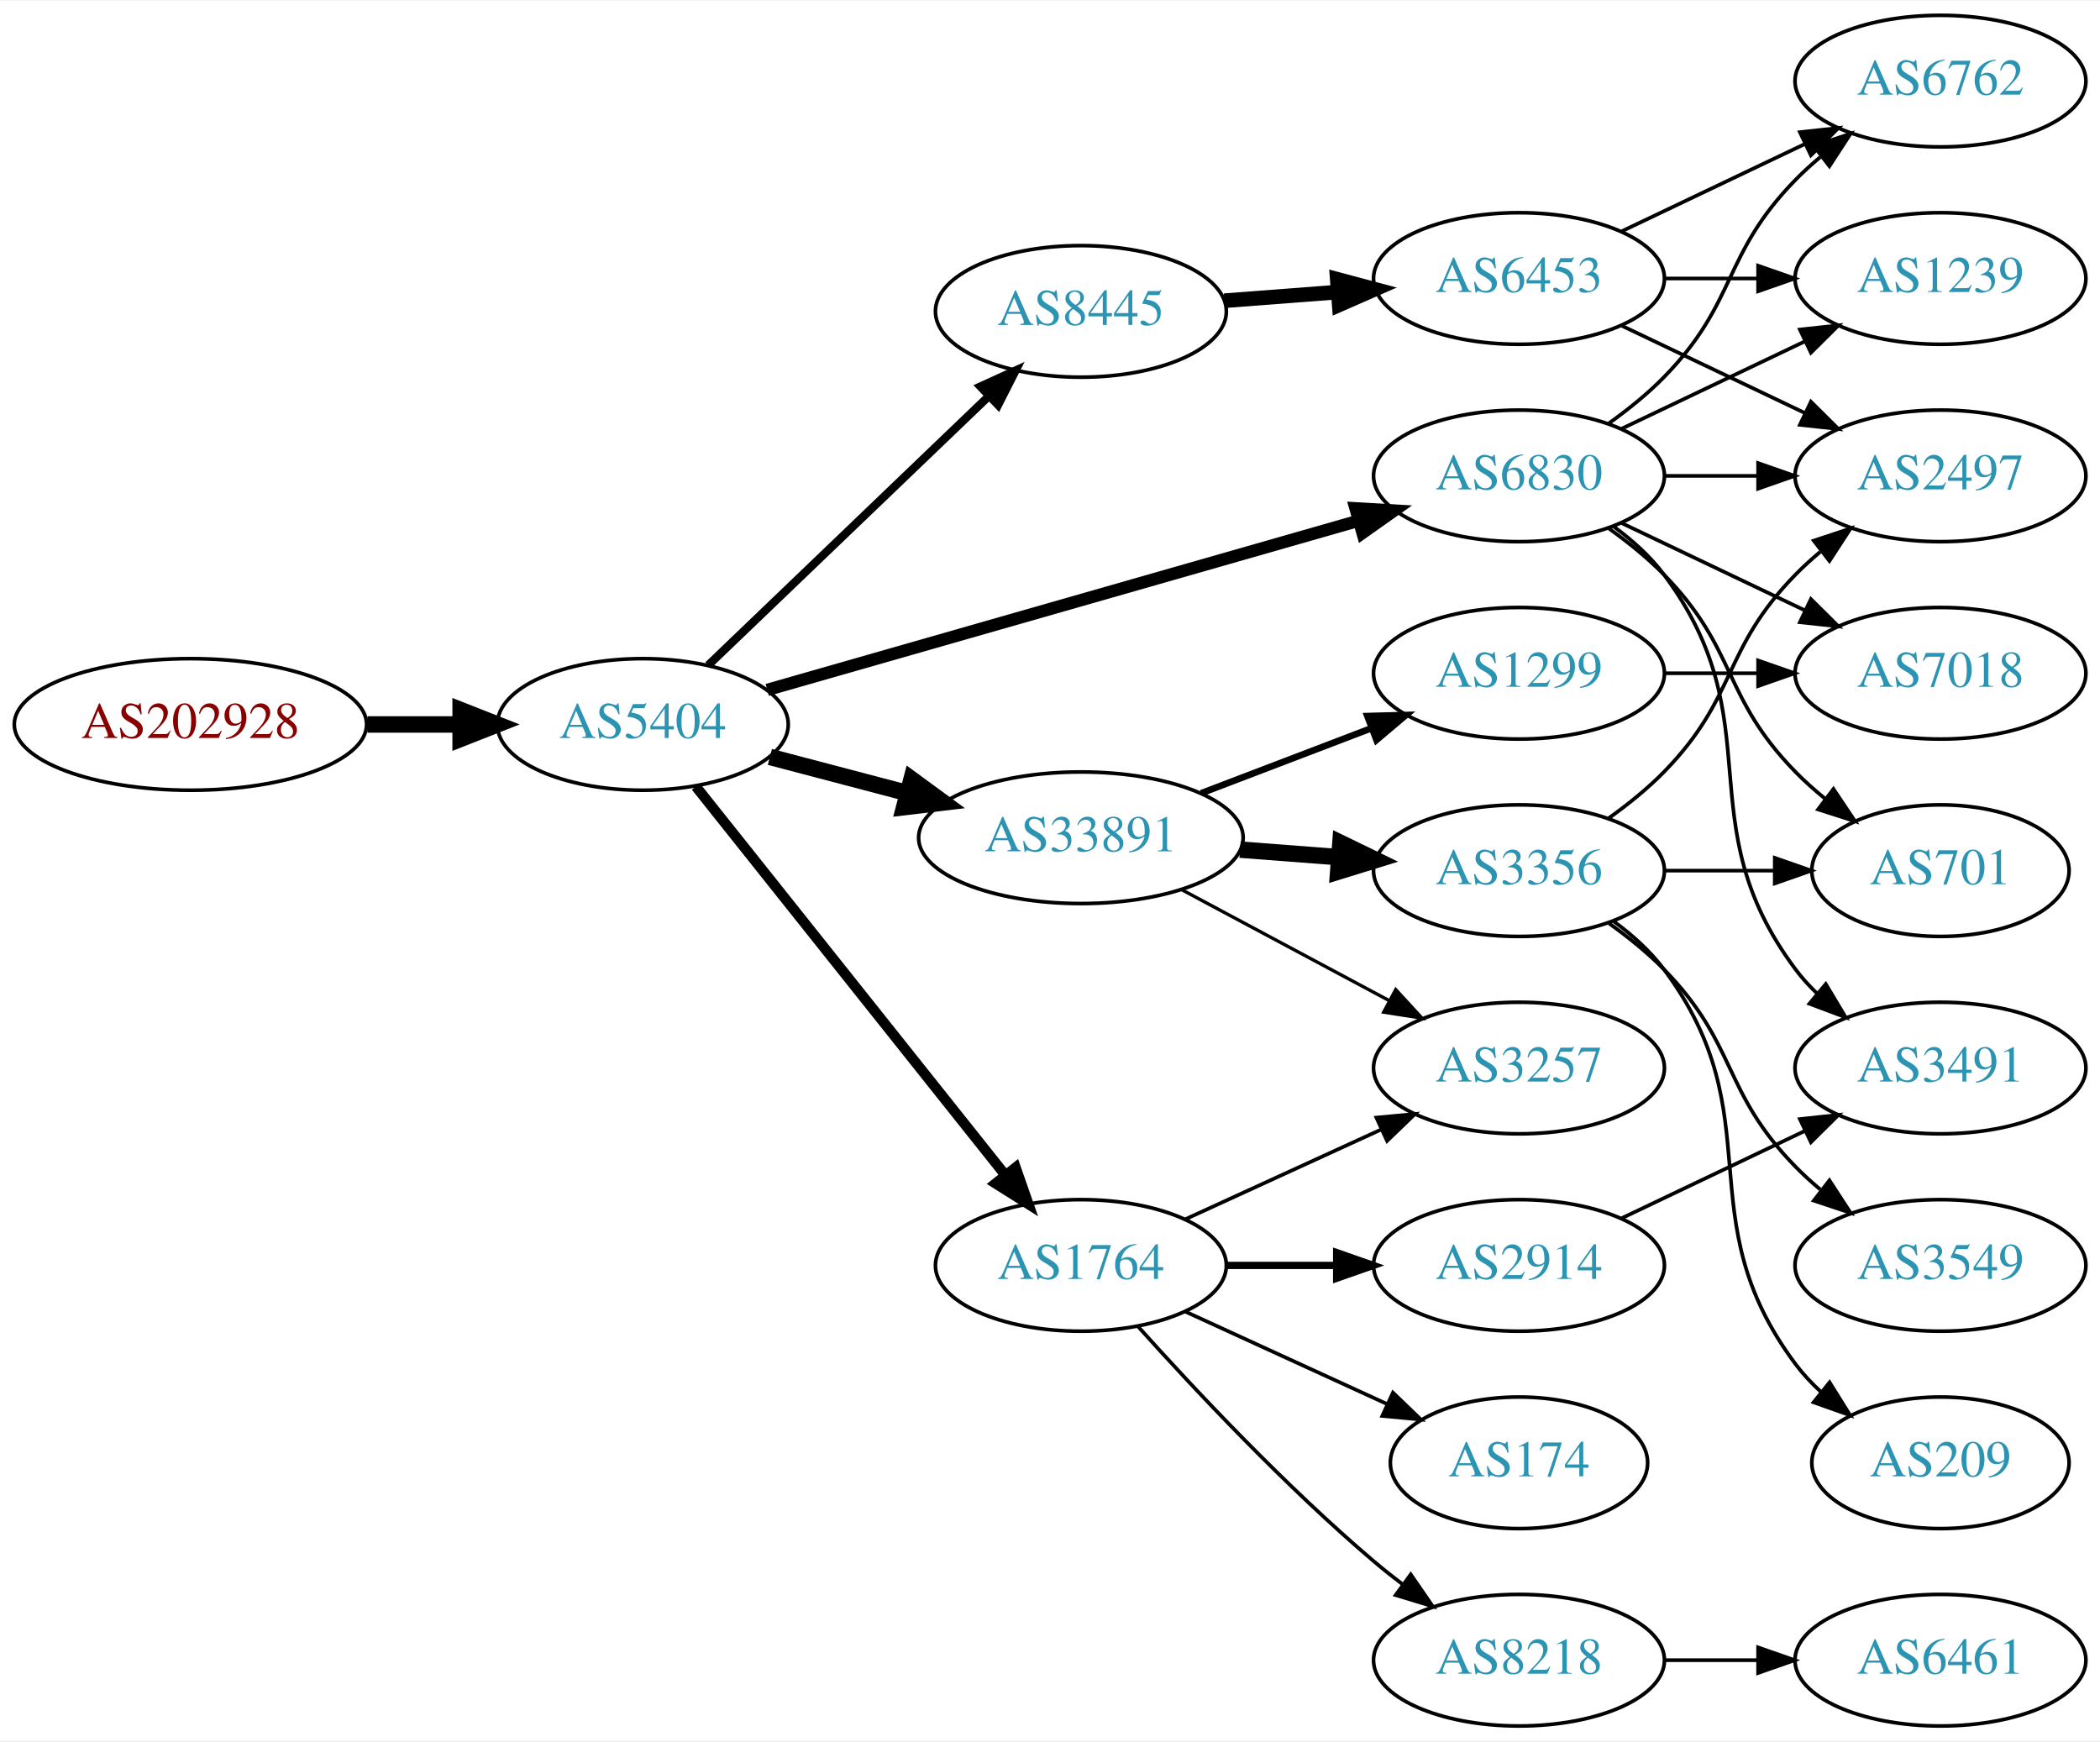
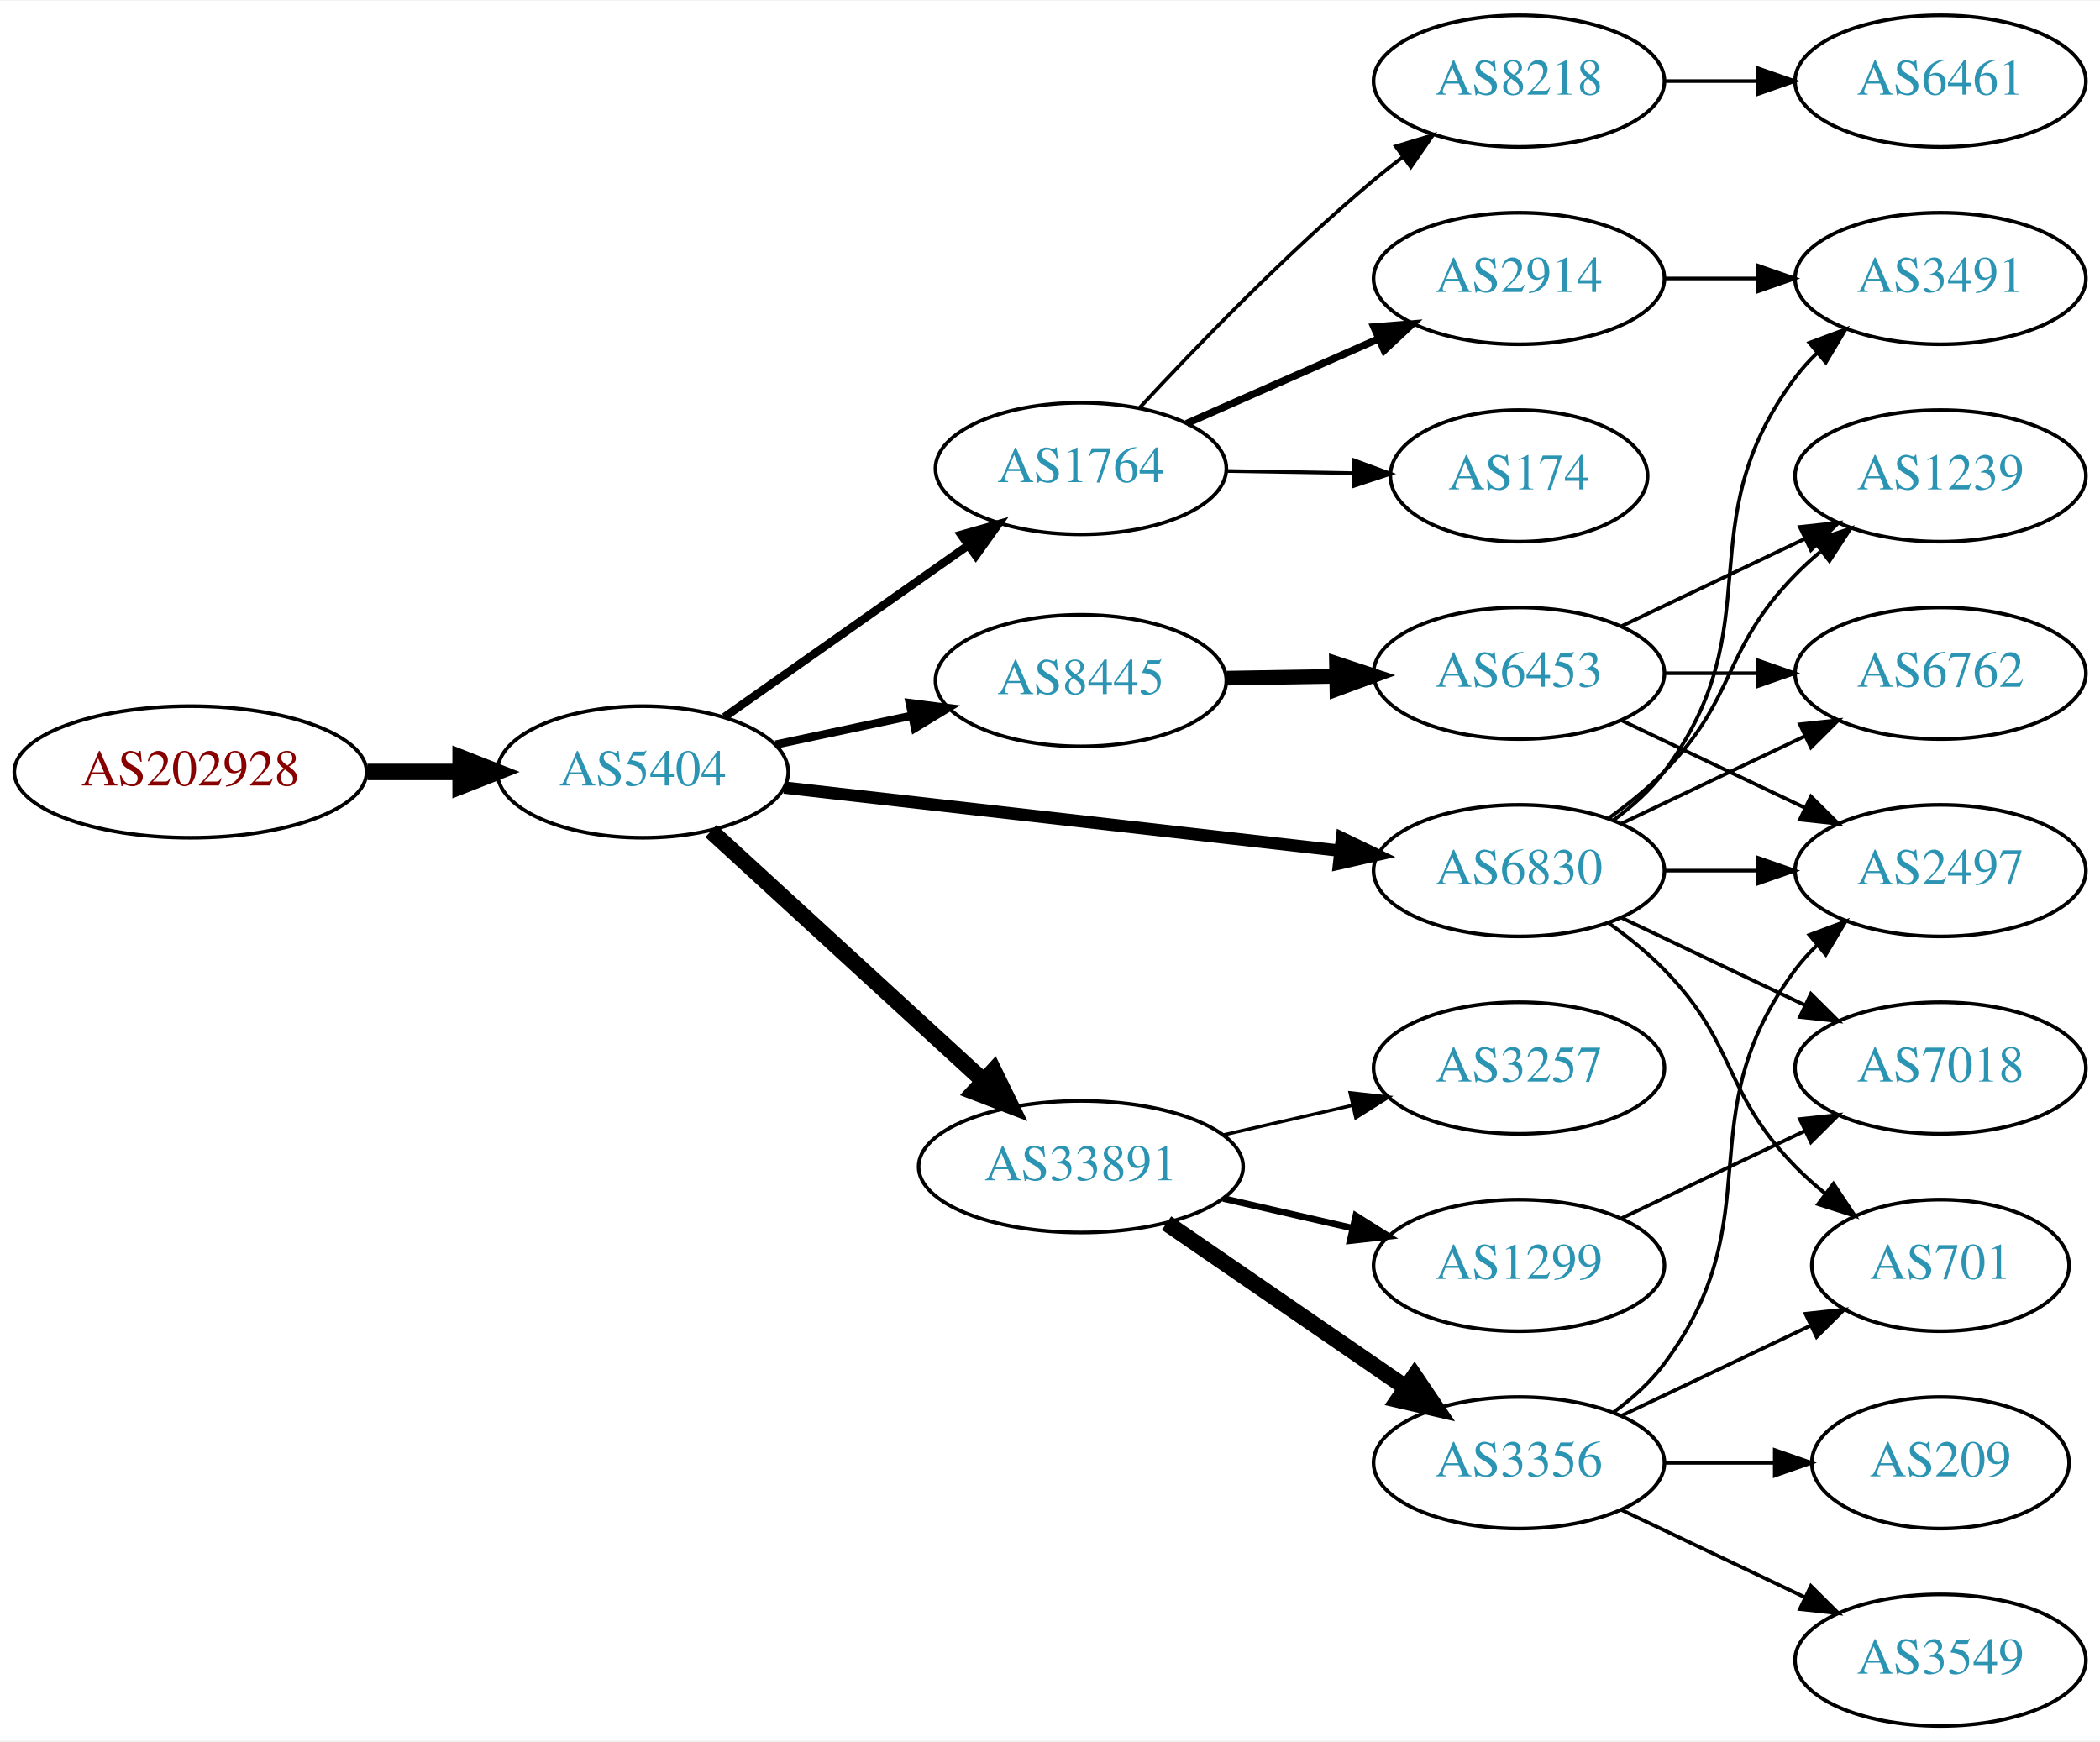
<svg xmlns="http://www.w3.org/2000/svg" xmlns:xlink="http://www.w3.org/1999/xlink" width="574pt" height="476pt" viewBox="0.00 0.00 574.46 476.00">
  <g id="graph0" class="graph" transform="scale(1 1) rotate(0) translate(4 472)">
    <polygon fill="white" stroke="none" points="-4,4 -4,-472 570.463,-472 570.463,4 -4,4" />
    <g id="node1" class="node">
      <g id="a_node1">
        <a xlink:href="/asn/202928" xlink:title="AS202928 ~ z-ix.net [AT]">
-           <ellipse fill="#ffffff" stroke="black" cx="48.096" cy="-274" rx="48.192" ry="18" />
-           <text text-anchor="middle" x="48.096" y="-270.3" font-family="Times,serif" font-size="14.00" fill="#880000">AS202928</text>
+           <ellipse fill="#ffffff" stroke="black" cx="48.096" cy="-261" rx="48.192" ry="18" />
+           <text text-anchor="middle" x="48.096" y="-257.3" font-family="Times,serif" font-size="14.00" fill="#880000">AS202928</text>
        </a>
      </g>
    </g>
    <g id="node2" class="node">
      <g id="a_node2">
        <a xlink:href="/asn/5404" xlink:title="AS5404 ~ ASN conova communications GmbH [AT]">
-           <ellipse fill="#ffffff" stroke="black" cx="171.838" cy="-274" rx="39.794" ry="18" />
-           <text text-anchor="middle" x="171.838" y="-270.3" font-family="Times,serif" font-size="14.00" fill="#2c94b3">AS5404</text>
+           <ellipse fill="#ffffff" stroke="black" cx="171.838" cy="-261" rx="39.794" ry="18" />
+           <text text-anchor="middle" x="171.838" y="-257.3" font-family="Times,serif" font-size="14.00" fill="#2c94b3">AS5404</text>
        </a>
      </g>
    </g>
    <g id="edge1" class="edge">
-       <path fill="none" stroke="black" stroke-width="4.5" d="M96.513,-274C104.867,-274 113.577,-274 121.969,-274" />
-       <polygon fill="black" stroke="black" stroke-width="4.5" points="122.004,-277.938 132.004,-274 122.004,-270.063 122.004,-277.938" />
+       <path fill="none" stroke="black" stroke-width="4.5" d="M96.513,-261C104.867,-261 113.577,-261 121.969,-261" />
+       <polygon fill="black" stroke="black" stroke-width="4.5" points="122.004,-264.938 132.004,-261 122.004,-257.063 122.004,-264.938" />
    </g>
    <g id="node3" class="node">
      <g id="a_node3">
-         <a xlink:href="/asn/6830" xlink:title="AS6830 ~ LibertyGlobal [AT]">
-           <ellipse fill="#ffffff" stroke="black" cx="411.523" cy="-342" rx="39.794" ry="18" />
-           <text text-anchor="middle" x="411.523" y="-338.3" font-family="Times,serif" font-size="14.00" fill="#2c94b3">AS6830</text>
+         <a xlink:href="/asn/1764" xlink:title="AS1764 ~ NEXTLAYER-AS [AT]">
+           <ellipse fill="#ffffff" stroke="black" cx="291.681" cy="-344" rx="39.794" ry="18" />
+           <text text-anchor="middle" x="291.681" y="-340.3" font-family="Times,serif" font-size="14.00" fill="#2c94b3">AS1764</text>
        </a>
      </g>
    </g>
    <g id="edge2" class="edge">
-       <path fill="none" stroke="black" stroke-width="3.375" d="M205.887,-283.455C248.074,-295.525 321.147,-316.43 367.6,-329.72" />
-       <polygon fill="black" stroke="black" stroke-width="3.375" points="366.795,-333.13 377.372,-332.516 368.721,-326.4 366.795,-333.13" />
+       <path fill="none" stroke="black" stroke-width="2.25" d="M194.178,-276.031C212.833,-289.169 240.112,-308.383 260.912,-323.033" />
+       <polygon fill="black" stroke="black" stroke-width="2.25" points="258.91,-325.904 269.101,-328.801 262.94,-320.181 258.91,-325.904" />
    </g>
    <g id="node4" class="node">
      <g id="a_node4">
-         <a xlink:href="/asn/33891" xlink:title="AS33891 ~ CORE-BACKBONE GMBH GLOBAL NETWORK [DE]">
-           <ellipse fill="#ffffff" stroke="black" cx="291.681" cy="-243" rx="44.393" ry="18" />
-           <text text-anchor="middle" x="291.681" y="-239.3" font-family="Times,serif" font-size="14.00" fill="#2c94b3">AS33891</text>
+         <a xlink:href="/asn/6830" xlink:title="AS6830 ~ LibertyGlobal [AT]">
+           <ellipse fill="#ffffff" stroke="black" cx="411.523" cy="-234" rx="39.794" ry="18" />
+           <text text-anchor="middle" x="411.523" y="-230.3" font-family="Times,serif" font-size="14.00" fill="#2c94b3">AS6830</text>
        </a>
      </g>
    </g>
    <g id="edge3" class="edge">
-       <path fill="none" stroke="black" stroke-width="4.5" d="M206.607,-265.117C218.306,-262.039 231.634,-258.533 244.176,-255.234" />
-       <polygon fill="black" stroke="black" stroke-width="4.5" points="245.35,-258.996 254.019,-252.644 243.346,-251.38 245.35,-258.996" />
+       <path fill="none" stroke="black" stroke-width="3.375" d="M210.5,-256.722C251.668,-252.045 317.732,-244.541 362.574,-239.447" />
+       <polygon fill="black" stroke="black" stroke-width="3.375" points="363.104,-242.909 372.645,-238.303 362.313,-235.954 363.104,-242.909" />
    </g>
    <g id="node5" class="node">
      <g id="a_node5">
-         <a xlink:href="/asn/8445" xlink:title="AS8445 ~ SALZBURG-AG-AS [AT]">
-           <ellipse fill="#ffffff" stroke="black" cx="291.681" cy="-387" rx="39.794" ry="18" />
-           <text text-anchor="middle" x="291.681" y="-383.3" font-family="Times,serif" font-size="14.00" fill="#2c94b3">AS8445</text>
+         <a xlink:href="/asn/33891" xlink:title="AS33891 ~ CORE-BACKBONE GMBH GLOBAL NETWORK [DE]">
+           <ellipse fill="#ffffff" stroke="black" cx="291.681" cy="-153" rx="44.393" ry="18" />
+           <text text-anchor="middle" x="291.681" y="-149.3" font-family="Times,serif" font-size="14.00" fill="#2c94b3">AS33891</text>
        </a>
      </g>
    </g>
    <g id="edge4" class="edge">
-       <path fill="none" stroke="black" stroke-width="2.25" d="M189.722,-290.19C209.849,-309.49 243.63,-341.883 266.519,-363.831" />
-       <polygon fill="black" stroke="black" stroke-width="2.25" points="264.188,-366.445 273.828,-370.84 269.032,-361.392 264.188,-366.445" />
+       <path fill="none" stroke="black" stroke-width="4.5" d="M190.48,-244.831C210.238,-226.724 242.44,-197.211 264.992,-176.543" />
+       <polygon fill="black" stroke="black" stroke-width="4.5" points="267.818,-179.294 272.53,-169.635 262.497,-173.488 267.818,-179.294" />
    </g>
    <g id="node6" class="node">
      <g id="a_node6">
-         <a xlink:href="/asn/1764" xlink:title="AS1764 ~ NEXTLAYER-AS [AT]">
-           <ellipse fill="#ffffff" stroke="black" cx="291.681" cy="-126" rx="39.794" ry="18" />
-           <text text-anchor="middle" x="291.681" y="-122.3" font-family="Times,serif" font-size="14.00" fill="#2c94b3">AS1764</text>
+         <a xlink:href="/asn/8445" xlink:title="AS8445 ~ SALZBURG-AG-AS [AT]">
+           <ellipse fill="#ffffff" stroke="black" cx="291.681" cy="-286" rx="39.794" ry="18" />
+           <text text-anchor="middle" x="291.681" y="-282.3" font-family="Times,serif" font-size="14.00" fill="#2c94b3">AS8445</text>
        </a>
      </g>
    </g>
    <g id="edge5" class="edge">
-       <path fill="none" stroke="black" stroke-width="2.812" d="M186.356,-257.023C207.134,-230.927 247.025,-180.827 271.007,-150.708" />
-       <polygon fill="black" stroke="black" stroke-width="2.812" points="273.829,-152.783 277.32,-142.779 268.353,-148.422 273.829,-152.783" />
+       <path fill="none" stroke="black" stroke-width="2.25" d="M208.195,-268.501C219.847,-270.973 232.971,-273.757 245.267,-276.366" />
+       <polygon fill="black" stroke="black" stroke-width="2.25" points="244.84,-279.853 255.349,-278.504 246.293,-273.005 244.84,-279.853" />
    </g>
    <g id="node7" class="node">
      <g id="a_node7">
-         <a xlink:href="/asn/6762" xlink:title="AS6762 ~ TELECOM ITALIA SPARKLE S.p.A. [IT]">
-           <ellipse fill="#ffffff" stroke="black" cx="526.816" cy="-450" rx="39.794" ry="18" />
-           <text text-anchor="middle" x="526.816" y="-446.3" font-family="Times,serif" font-size="14.00" fill="#2c94b3">AS6762</text>
+         <a xlink:href="/asn/2914" xlink:title="AS2914 ~ NTT America, Inc. [US]">
+           <ellipse fill="#ffffff" stroke="black" cx="411.523" cy="-396" rx="39.794" ry="18" />
+           <text text-anchor="middle" x="411.523" y="-392.3" font-family="Times,serif" font-size="14.00" fill="#2c94b3">AS2914</text>
        </a>
      </g>
    </g>
    <g id="edge6" class="edge">
-       <path fill="none" stroke="black" d="M436.117,-356.389C441.373,-360.148 446.705,-364.437 451.17,-369 471.342,-389.617 466.997,-402.383 487.17,-423 489.262,-425.139 491.546,-427.218 493.922,-429.21" />
-       <polygon fill="black" stroke="black" points="492.166,-432.275 502.222,-435.611 496.441,-426.732 492.166,-432.275" />
+       <path fill="none" stroke="black" stroke-width="2" d="M320.608,-356.323C336.197,-363.202 355.833,-371.867 372.775,-379.343" />
+       <polygon fill="black" stroke="black" stroke-width="2" points="371.826,-382.75 382.388,-383.585 374.652,-376.346 371.826,-382.75" />
    </g>
    <g id="node8" class="node">
      <g id="a_node8">
-         <a xlink:href="/asn/2497" xlink:title="AS2497 ~ Internet Initiative Japan Inc. [JP]">
-           <ellipse fill="#ffffff" stroke="black" cx="526.816" cy="-342" rx="39.794" ry="18" />
-           <text text-anchor="middle" x="526.816" y="-338.3" font-family="Times,serif" font-size="14.00" fill="#2c94b3">AS2497</text>
+         <a xlink:href="/asn/8218" xlink:title="AS8218 ~ legacy Neotelecoms [FR]">
+           <ellipse fill="#ffffff" stroke="black" cx="411.523" cy="-450" rx="39.794" ry="18" />
+           <text text-anchor="middle" x="411.523" y="-446.3" font-family="Times,serif" font-size="14.00" fill="#2c94b3">AS8218</text>
        </a>
      </g>
    </g>
    <g id="edge7" class="edge">
-       <path fill="none" stroke="black" d="M451.195,-342C459.398,-342 468.162,-342 476.694,-342" />
-       <polygon fill="black" stroke="black" points="476.934,-345.5 486.934,-342 476.933,-338.5 476.934,-345.5" />
+       <path fill="none" stroke="black" d="M307.687,-360.581C323.071,-377.181 348.051,-403.054 371.877,-423 374.387,-425.102 377.056,-427.206 379.774,-429.26" />
+       <polygon fill="black" stroke="black" points="377.815,-432.163 387.959,-435.222 381.937,-426.505 377.815,-432.163" />
    </g>
    <g id="node9" class="node">
      <g id="a_node9">
-         <a xlink:href="/asn/7018" xlink:title="AS7018 ~ AT&amp;T Services, Inc. [US]">
-           <ellipse fill="#ffffff" stroke="black" cx="526.816" cy="-288" rx="39.794" ry="18" />
-           <text text-anchor="middle" x="526.816" y="-284.3" font-family="Times,serif" font-size="14.00" fill="#2c94b3">AS7018</text>
+         <a xlink:href="/asn/174" xlink:title="AS174 ~ Cogent Communications [US]">
+           <ellipse fill="#ffffff" stroke="black" cx="411.523" cy="-342" rx="35.194" ry="18" />
+           <text text-anchor="middle" x="411.523" y="-338.3" font-family="Times,serif" font-size="14.00" fill="#2c94b3">AS174</text>
        </a>
      </g>
    </g>
    <g id="edge8" class="edge">
-       <path fill="none" stroke="black" d="M439.66,-329.066C454.654,-321.919 473.475,-312.948 489.698,-305.215" />
-       <polygon fill="black" stroke="black" points="491.38,-308.291 498.901,-300.829 488.368,-301.972 491.38,-308.291" />
-     </g>
-     <g id="node10" class="node">
-       <g id="a_node10">
-         <a xlink:href="/asn/3491" xlink:title="AS3491 ~ PCCW Global, Inc. [US]">
-           <ellipse fill="#ffffff" stroke="black" cx="526.816" cy="-180" rx="39.794" ry="18" />
-           <text text-anchor="middle" x="526.816" y="-176.3" font-family="Times,serif" font-size="14.00" fill="#2c94b3">AS3491</text>
-         </a>
-       </g>
-     </g>
-     <g id="edge9" class="edge">
-       <path fill="none" stroke="black" d="M437.454,-328.118C442.53,-324.389 447.448,-319.984 451.17,-315 481.441,-274.458 456.898,-247.542 487.17,-207 488.914,-204.664 490.921,-202.455 493.085,-200.383" />
-       <polygon fill="black" stroke="black" points="495.444,-202.973 500.885,-193.882 490.963,-197.595 495.444,-202.973" />
+       <path fill="none" stroke="black" d="M331.593,-343.34C342.68,-343.151 354.839,-342.945 366.222,-342.752" />
+       <polygon fill="black" stroke="black" points="366.464,-346.248 376.404,-342.579 366.346,-339.249 366.464,-346.248" />
    </g>
    <g id="node11" class="node">
      <g id="a_node11">
-         <a xlink:href="/asn/701" xlink:title="AS701 ~ UUNET [US]">
-           <ellipse fill="#ffffff" stroke="black" cx="526.816" cy="-234" rx="35.194" ry="18" />
-           <text text-anchor="middle" x="526.816" y="-230.3" font-family="Times,serif" font-size="14.00" fill="#2c94b3">AS701</text>
+         <a xlink:href="/asn/3491" xlink:title="AS3491 ~ PCCW Global, Inc. [US]">
+           <ellipse fill="#ffffff" stroke="black" cx="526.816" cy="-396" rx="39.794" ry="18" />
+           <text text-anchor="middle" x="526.816" y="-392.3" font-family="Times,serif" font-size="14.00" fill="#2c94b3">AS3491</text>
        </a>
      </g>
    </g>
    <g id="edge10" class="edge">
-       <path fill="none" stroke="black" d="M436.117,-327.611C441.373,-323.852 446.705,-319.563 451.17,-315 471.342,-294.383 466.997,-281.617 487.17,-261 489.649,-258.466 492.395,-256.017 495.248,-253.696" />
-       <polygon fill="black" stroke="black" points="497.55,-256.343 503.433,-247.532 493.339,-250.752 497.55,-256.343" />
+       <path fill="none" stroke="black" d="M437.454,-247.882C442.53,-251.611 447.448,-256.016 451.17,-261 481.441,-301.542 456.898,-328.458 487.17,-369 488.914,-371.336 490.921,-373.545 493.085,-375.617" />
+       <polygon fill="black" stroke="black" points="490.963,-378.405 500.885,-382.118 495.444,-373.027 490.963,-378.405" />
    </g>
    <g id="node12" class="node">
      <g id="a_node12">
-         <a xlink:href="/asn/1239" xlink:title="AS1239 ~ Sprint [US]">
-           <ellipse fill="#ffffff" stroke="black" cx="526.816" cy="-396" rx="39.794" ry="18" />
-           <text text-anchor="middle" x="526.816" y="-392.3" font-family="Times,serif" font-size="14.00" fill="#2c94b3">AS1239</text>
+         <a xlink:href="/asn/2497" xlink:title="AS2497 ~ Internet Initiative Japan Inc. [JP]">
+           <ellipse fill="#ffffff" stroke="black" cx="526.816" cy="-234" rx="39.794" ry="18" />
+           <text text-anchor="middle" x="526.816" y="-230.3" font-family="Times,serif" font-size="14.00" fill="#2c94b3">AS2497</text>
        </a>
      </g>
    </g>
    <g id="edge11" class="edge">
-       <path fill="none" stroke="black" d="M439.66,-354.934C454.654,-362.081 473.475,-371.052 489.698,-378.785" />
-       <polygon fill="black" stroke="black" points="488.368,-382.028 498.901,-383.171 491.38,-375.709 488.368,-382.028" />
+       <path fill="none" stroke="black" d="M451.195,-234C459.398,-234 468.162,-234 476.694,-234" />
+       <polygon fill="black" stroke="black" points="476.934,-237.5 486.934,-234 476.933,-230.5 476.934,-237.5" />
    </g>
    <g id="node13" class="node">
      <g id="a_node13">
-         <a xlink:href="/asn/3356" xlink:title="AS3356 ~ Level 3 Parent, LLC [US]">
-           <ellipse fill="#ffffff" stroke="black" cx="411.523" cy="-234" rx="39.794" ry="18" />
-           <text text-anchor="middle" x="411.523" y="-230.3" font-family="Times,serif" font-size="14.00" fill="#2c94b3">AS3356</text>
+         <a xlink:href="/asn/1239" xlink:title="AS1239 ~ Sprint [US]">
+           <ellipse fill="#ffffff" stroke="black" cx="526.816" cy="-342" rx="39.794" ry="18" />
+           <text text-anchor="middle" x="526.816" y="-338.3" font-family="Times,serif" font-size="14.00" fill="#2c94b3">AS1239</text>
        </a>
      </g>
    </g>
    <g id="edge12" class="edge">
-       <path fill="none" stroke="black" stroke-width="4.5" d="M335.224,-239.751C343.943,-239.085 353.182,-238.379 362.09,-237.699" />
-       <polygon fill="black" stroke="black" stroke-width="4.5" points="362.673,-241.603 372.344,-236.916 362.074,-233.751 362.673,-241.603" />
+       <path fill="none" stroke="black" d="M436.117,-248.389C441.373,-252.148 446.705,-256.437 451.17,-261 471.342,-281.617 466.997,-294.383 487.17,-315 489.262,-317.139 491.546,-319.218 493.922,-321.21" />
+       <polygon fill="black" stroke="black" points="492.166,-324.275 502.222,-327.611 496.441,-318.732 492.166,-324.275" />
    </g>
    <g id="node14" class="node">
      <g id="a_node14">
-         <a xlink:href="/asn/1299" xlink:title="AS1299 ~ Telia Carrier [EU]">
-           <ellipse fill="#ffffff" stroke="black" cx="411.523" cy="-288" rx="39.794" ry="18" />
-           <text text-anchor="middle" x="411.523" y="-284.3" font-family="Times,serif" font-size="14.00" fill="#2c94b3">AS1299</text>
+         <a xlink:href="/asn/701" xlink:title="AS701 ~ UUNET [US]">
+           <ellipse fill="#ffffff" stroke="black" cx="526.816" cy="-126" rx="35.194" ry="18" />
+           <text text-anchor="middle" x="526.816" y="-122.3" font-family="Times,serif" font-size="14.00" fill="#2c94b3">AS701</text>
        </a>
      </g>
    </g>
    <g id="edge13" class="edge">
-       <path fill="none" stroke="black" stroke-width="1.8" d="M324.57,-255.178C338.885,-260.644 355.916,-267.148 371.028,-272.918" />
-       <polygon fill="black" stroke="black" stroke-width="1.8" points="370.043,-276.289 380.634,-276.586 372.541,-269.749 370.043,-276.289" />
+       <path fill="none" stroke="black" d="M436.117,-219.611C441.373,-215.852 446.705,-211.563 451.17,-207 471.342,-186.383 466.997,-173.617 487.17,-153 489.649,-150.466 492.395,-148.017 495.248,-145.696" />
+       <polygon fill="black" stroke="black" points="497.55,-148.343 503.433,-139.532 493.339,-142.752 497.55,-148.343" />
    </g>
    <g id="node15" class="node">
      <g id="a_node15">
+         <a xlink:href="/asn/7018" xlink:title="AS7018 ~ AT&amp;T Services, Inc. [US]">
+           <ellipse fill="#ffffff" stroke="black" cx="526.816" cy="-180" rx="39.794" ry="18" />
+           <text text-anchor="middle" x="526.816" y="-176.3" font-family="Times,serif" font-size="14.00" fill="#2c94b3">AS7018</text>
+         </a>
+       </g>
+     </g>
+     <g id="edge14" class="edge">
+       <path fill="none" stroke="black" d="M439.66,-221.066C454.654,-213.919 473.475,-204.948 489.698,-197.215" />
+       <polygon fill="black" stroke="black" points="491.38,-200.291 498.901,-192.829 488.368,-193.972 491.38,-200.291" />
+     </g>
+     <g id="node16" class="node">
+       <g id="a_node16">
+         <a xlink:href="/asn/6762" xlink:title="AS6762 ~ TELECOM ITALIA SPARKLE S.p.A. [IT]">
+           <ellipse fill="#ffffff" stroke="black" cx="526.816" cy="-288" rx="39.794" ry="18" />
+           <text text-anchor="middle" x="526.816" y="-284.3" font-family="Times,serif" font-size="14.00" fill="#2c94b3">AS6762</text>
+         </a>
+       </g>
+     </g>
+     <g id="edge15" class="edge">
+       <path fill="none" stroke="black" d="M439.66,-246.934C454.654,-254.081 473.475,-263.052 489.698,-270.785" />
+       <polygon fill="black" stroke="black" points="488.368,-274.028 498.901,-275.171 491.38,-267.709 488.368,-274.028" />
+     </g>
+     <g id="node17" class="node">
+       <g id="a_node17">
+         <a xlink:href="/asn/1299" xlink:title="AS1299 ~ Telia Carrier [EU]">
+           <ellipse fill="#ffffff" stroke="black" cx="411.523" cy="-126" rx="39.794" ry="18" />
+           <text text-anchor="middle" x="411.523" y="-122.3" font-family="Times,serif" font-size="14.00" fill="#2c94b3">AS1299</text>
+         </a>
+       </g>
+     </g>
+     <g id="edge16" class="edge">
+       <path fill="none" stroke="black" stroke-width="1.8" d="M330.615,-144.308C341.856,-141.733 354.269,-138.889 365.892,-136.226" />
+       <polygon fill="black" stroke="black" stroke-width="1.8" points="366.888,-139.588 375.853,-133.943 365.324,-132.765 366.888,-139.588" />
+     </g>
+     <g id="node18" class="node">
+       <g id="a_node18">
+         <a xlink:href="/asn/3356" xlink:title="AS3356 ~ Level 3 Parent, LLC [US]">
+           <ellipse fill="#ffffff" stroke="black" cx="411.523" cy="-72" rx="39.794" ry="18" />
+           <text text-anchor="middle" x="411.523" y="-68.3" font-family="Times,serif" font-size="14.00" fill="#2c94b3">AS3356</text>
+         </a>
+       </g>
+     </g>
+     <g id="edge17" class="edge">
+       <path fill="none" stroke="black" stroke-width="4.5" d="M315.123,-137.574C333.704,-124.802 360.265,-106.545 380.645,-92.537" />
+       <polygon fill="black" stroke="black" stroke-width="4.5" points="382.949,-95.731 388.959,-86.822 378.488,-89.242 382.949,-95.731" />
+     </g>
+     <g id="node19" class="node">
+       <g id="a_node19">
        <a xlink:href="/asn/3257" xlink:title="AS3257 ~ GTT [DE]">
          <ellipse fill="#ffffff" stroke="black" cx="411.523" cy="-180" rx="39.794" ry="18" />
          <text text-anchor="middle" x="411.523" y="-176.3" font-family="Times,serif" font-size="14.00" fill="#2c94b3">AS3257</text>
        </a>
      </g>
    </g>
-     <g id="edge14" class="edge">
-       <path fill="none" stroke="black" stroke-width="0.9" d="M319.127,-228.862C335.885,-219.903 357.74,-208.219 375.876,-198.523" />
-       <polygon fill="black" stroke="black" stroke-width="0.9" points="377.806,-201.46 384.975,-193.659 374.506,-195.287 377.806,-201.46" />
-     </g>
-     <g id="node18" class="node">
-       <g id="a_node18">
-         <a xlink:href="/asn/6453" xlink:title="AS6453 ~ TATA COMMUNICATIONS (AMERICA) INC [US]">
-           <ellipse fill="#ffffff" stroke="black" cx="411.523" cy="-396" rx="39.794" ry="18" />
-           <text text-anchor="middle" x="411.523" y="-392.3" font-family="Times,serif" font-size="14.00" fill="#2c94b3">AS6453</text>
-         </a>
-       </g>
-     </g>
-     <g id="edge19" class="edge">
-       <path fill="none" stroke="black" stroke-width="4" d="M330.941,-389.922C340.82,-390.677 351.586,-391.499 361.916,-392.288" />
-       <polygon fill="black" stroke="black" stroke-width="4" points="361.814,-395.79 372.052,-393.062 362.347,-388.81 361.814,-395.79" />
-     </g>
-     <g id="edge26" class="edge">
-       <path fill="none" stroke="black" d="M320.309,-138.661C336.266,-145.973 356.537,-155.261 373.82,-163.181" />
-       <polygon fill="black" stroke="black" points="372.518,-166.435 383.067,-167.419 375.434,-160.071 372.518,-166.435" />
-     </g>
-     <g id="node19" class="node">
-       <g id="a_node19">
-         <a xlink:href="/asn/8218" xlink:title="AS8218 ~ legacy Neotelecoms [FR]">
-           <ellipse fill="#ffffff" stroke="black" cx="411.523" cy="-18" rx="39.794" ry="18" />
-           <text text-anchor="middle" x="411.523" y="-14.3" font-family="Times,serif" font-size="14.00" fill="#2c94b3">AS8218</text>
-         </a>
-       </g>
-     </g>
-     <g id="edge23" class="edge">
-       <path fill="none" stroke="black" d="M307.327,-109.275C322.627,-92.235 347.725,-65.477 371.877,-45 374.374,-42.883 377.034,-40.768 379.746,-38.707" />
-       <polygon fill="black" stroke="black" points="381.912,-41.459 387.922,-32.734 377.782,-35.806 381.912,-41.459" />
+     <g id="edge18" class="edge">
+       <path fill="none" stroke="black" stroke-width="0.9" d="M330.615,-161.692C341.856,-164.267 354.269,-167.111 365.892,-169.774" />
+       <polygon fill="black" stroke="black" stroke-width="0.9" points="365.324,-173.235 375.853,-172.057 366.888,-166.412 365.324,-173.235" />
    </g>
    <g id="node20" class="node">
      <g id="a_node20">
-         <a xlink:href="/asn/2914" xlink:title="AS2914 ~ NTT America, Inc. [US]">
-           <ellipse fill="#ffffff" stroke="black" cx="411.523" cy="-126" rx="39.794" ry="18" />
-           <text text-anchor="middle" x="411.523" y="-122.3" font-family="Times,serif" font-size="14.00" fill="#2c94b3">AS2914</text>
-         </a>
-       </g>
-     </g>
-     <g id="edge24" class="edge">
-       <path fill="none" stroke="black" stroke-width="2" d="M331.593,-126C341.146,-126 351.496,-126 361.459,-126" />
-       <polygon fill="black" stroke="black" stroke-width="2" points="361.651,-129.5 371.651,-126 361.651,-122.5 361.651,-129.5" />
+         <a xlink:href="/asn/6453" xlink:title="AS6453 ~ TATA COMMUNICATIONS (AMERICA) INC [US]">
+           <ellipse fill="#ffffff" stroke="black" cx="411.523" cy="-288" rx="39.794" ry="18" />
+           <text text-anchor="middle" x="411.523" y="-284.3" font-family="Times,serif" font-size="14.00" fill="#2c94b3">AS6453</text>
+         </a>
+       </g>
+     </g>
+     <g id="edge19" class="edge">
+       <path fill="none" stroke="black" stroke-width="4" d="M331.593,-286.66C341.146,-286.823 351.496,-286.998 361.459,-287.167" />
+       <polygon fill="black" stroke="black" stroke-width="4" points="361.593,-290.67 371.651,-287.34 361.712,-283.671 361.593,-290.67" />
+     </g>
+     <g id="edge28" class="edge">
+       <path fill="none" stroke="black" d="M451.195,-396C459.398,-396 468.162,-396 476.694,-396" />
+       <polygon fill="black" stroke="black" points="476.934,-399.5 486.934,-396 476.933,-392.5 476.934,-399.5" />
+     </g>
+     <g id="node10" class="node">
+       <g id="a_node10">
+         <a xlink:href="/asn/6461" xlink:title="AS6461 ~ Zayo Bandwidth [US]">
+           <ellipse fill="#ffffff" stroke="black" cx="526.816" cy="-450" rx="39.794" ry="18" />
+           <text text-anchor="middle" x="526.816" y="-446.3" font-family="Times,serif" font-size="14.00" fill="#2c94b3">AS6461</text>
+         </a>
+       </g>
+     </g>
+     <g id="edge9" class="edge">
+       <path fill="none" stroke="black" d="M451.195,-450C459.398,-450 468.162,-450 476.694,-450" />
+       <polygon fill="black" stroke="black" points="476.934,-453.5 486.934,-450 476.933,-446.5 476.934,-453.5" />
+     </g>
+     <g id="edge27" class="edge">
+       <path fill="none" stroke="black" d="M439.66,-138.934C454.654,-146.081 473.475,-155.052 489.698,-162.785" />
+       <polygon fill="black" stroke="black" points="488.368,-166.028 498.901,-167.171 491.38,-159.709 488.368,-166.028" />
+     </g>
+     <g id="edge26" class="edge">
+       <path fill="none" stroke="black" d="M437.454,-85.882C442.53,-89.611 447.448,-94.016 451.17,-99 481.441,-139.542 456.898,-166.458 487.17,-207 488.914,-209.336 490.921,-211.545 493.085,-213.617" />
+       <polygon fill="black" stroke="black" points="490.963,-216.405 500.885,-220.118 495.444,-211.027 490.963,-216.405" />
+     </g>
+     <g id="edge25" class="edge">
+       <path fill="none" stroke="black" d="M439.66,-84.934C455.091,-92.29 474.577,-101.577 491.112,-109.459" />
+       <polygon fill="black" stroke="black" points="489.921,-112.768 500.454,-113.911 492.933,-106.449 489.921,-112.768" />
    </g>
    <g id="node21" class="node">
      <g id="a_node21">
-         <a xlink:href="/asn/174" xlink:title="AS174 ~ Cogent Communications [US]">
-           <ellipse fill="#ffffff" stroke="black" cx="411.523" cy="-72" rx="35.194" ry="18" />
-           <text text-anchor="middle" x="411.523" y="-68.3" font-family="Times,serif" font-size="14.00" fill="#2c94b3">AS174</text>
-         </a>
-       </g>
-     </g>
-     <g id="edge25" class="edge">
-       <path fill="none" stroke="black" d="M320.309,-113.339C336.726,-105.817 357.707,-96.202 375.304,-88.139" />
-       <polygon fill="black" stroke="black" points="377.048,-91.189 384.681,-83.842 374.132,-84.826 377.048,-91.189" />
-     </g>
-     <g id="edge18" class="edge">
-       <path fill="none" stroke="black" d="M436.117,-248.389C441.373,-252.148 446.705,-256.437 451.17,-261 471.342,-281.617 466.997,-294.383 487.17,-315 489.262,-317.139 491.546,-319.218 493.922,-321.21" />
-       <polygon fill="black" stroke="black" points="492.166,-324.275 502.222,-327.611 496.441,-318.732 492.166,-324.275" />
-     </g>
-     <g id="edge16" class="edge">
-       <path fill="none" stroke="black" d="M451.195,-234C460.901,-234 471.391,-234 481.354,-234" />
-       <polygon fill="black" stroke="black" points="481.491,-237.5 491.491,-234 481.49,-230.5 481.491,-237.5" />
-     </g>
-     <g id="node16" class="node">
-       <g id="a_node16">
        <a xlink:href="/asn/3549" xlink:title="AS3549 ~ Level 3 Parent, LLC [US]">
-           <ellipse fill="#ffffff" stroke="black" cx="526.816" cy="-126" rx="39.794" ry="18" />
-           <text text-anchor="middle" x="526.816" y="-122.3" font-family="Times,serif" font-size="14.00" fill="#2c94b3">AS3549</text>
-         </a>
-       </g>
-     </g>
-     <g id="edge15" class="edge">
-       <path fill="none" stroke="black" d="M436.117,-219.611C441.373,-215.852 446.705,-211.563 451.17,-207 471.342,-186.383 466.997,-173.617 487.17,-153 489.262,-150.861 491.546,-148.782 493.922,-146.79" />
-       <polygon fill="black" stroke="black" points="496.441,-149.268 502.222,-140.389 492.166,-143.725 496.441,-149.268" />
-     </g>
-     <g id="node17" class="node">
-       <g id="a_node17">
+           <ellipse fill="#ffffff" stroke="black" cx="526.816" cy="-18" rx="39.794" ry="18" />
+           <text text-anchor="middle" x="526.816" y="-14.3" font-family="Times,serif" font-size="14.00" fill="#2c94b3">AS3549</text>
+         </a>
+       </g>
+     </g>
+     <g id="edge23" class="edge">
+       <path fill="none" stroke="black" d="M439.66,-59.066C454.654,-51.919 473.475,-42.948 489.698,-35.215" />
+       <polygon fill="black" stroke="black" points="491.38,-38.291 498.901,-30.829 488.368,-31.972 491.38,-38.291" />
+     </g>
+     <g id="node22" class="node">
+       <g id="a_node22">
        <a xlink:href="/asn/209" xlink:title="AS209 ~ CenturyLink Communications, LLC [US]">
          <ellipse fill="#ffffff" stroke="black" cx="526.816" cy="-72" rx="35.194" ry="18" />
          <text text-anchor="middle" x="526.816" y="-68.3" font-family="Times,serif" font-size="14.00" fill="#2c94b3">AS209</text>
        </a>
      </g>
    </g>
-     <g id="edge17" class="edge">
-       <path fill="none" stroke="black" d="M437.454,-220.118C442.53,-216.389 447.448,-211.984 451.17,-207 481.441,-166.458 456.898,-139.542 487.17,-99 489.177,-96.311 491.533,-93.791 494.074,-91.454" />
-       <polygon fill="black" stroke="black" points="496.489,-94.004 502.09,-85.011 492.103,-88.548 496.489,-94.004" />
-     </g>
-     <g id="edge28" class="edge">
+     <g id="edge24" class="edge">
+       <path fill="none" stroke="black" d="M451.195,-72C460.901,-72 471.391,-72 481.354,-72" />
+       <polygon fill="black" stroke="black" points="481.491,-75.5 491.491,-72 481.49,-68.5 481.491,-75.5" />
+     </g>
+     <g id="edge22" class="edge">
+       <path fill="none" stroke="black" d="M439.66,-275.066C454.654,-267.919 473.475,-258.948 489.698,-251.215" />
+       <polygon fill="black" stroke="black" points="491.38,-254.291 498.901,-246.829 488.368,-247.972 491.38,-254.291" />
+     </g>
+     <g id="edge20" class="edge">
+       <path fill="none" stroke="black" d="M439.66,-300.934C454.654,-308.081 473.475,-317.052 489.698,-324.785" />
+       <polygon fill="black" stroke="black" points="488.368,-328.028 498.901,-329.171 491.38,-321.709 488.368,-328.028" />
+     </g>
+     <g id="edge21" class="edge">
      <path fill="none" stroke="black" d="M451.195,-288C459.398,-288 468.162,-288 476.694,-288" />
      <polygon fill="black" stroke="black" points="476.934,-291.5 486.934,-288 476.933,-284.5 476.934,-291.5" />
    </g>
-     <g id="edge21" class="edge">
-       <path fill="none" stroke="black" d="M439.66,-408.934C454.654,-416.081 473.475,-425.052 489.698,-432.785" />
-       <polygon fill="black" stroke="black" points="488.368,-436.028 498.901,-437.171 491.38,-429.709 488.368,-436.028" />
-     </g>
-     <g id="edge22" class="edge">
-       <path fill="none" stroke="black" d="M439.66,-383.066C454.654,-375.919 473.475,-366.948 489.698,-359.215" />
-       <polygon fill="black" stroke="black" points="491.38,-362.291 498.901,-354.829 488.368,-355.972 491.38,-362.291" />
-     </g>
-     <g id="edge20" class="edge">
-       <path fill="none" stroke="black" d="M451.195,-396C459.398,-396 468.162,-396 476.694,-396" />
-       <polygon fill="black" stroke="black" points="476.934,-399.5 486.934,-396 476.933,-392.5 476.934,-399.5" />
-     </g>
-     <g id="node22" class="node">
-       <g id="a_node22">
-         <a xlink:href="/asn/6461" xlink:title="AS6461 ~ Zayo Bandwidth [US]">
-           <ellipse fill="#ffffff" stroke="black" cx="526.816" cy="-18" rx="39.794" ry="18" />
-           <text text-anchor="middle" x="526.816" y="-14.3" font-family="Times,serif" font-size="14.00" fill="#2c94b3">AS6461</text>
-         </a>
-       </g>
-     </g>
-     <g id="edge27" class="edge">
-       <path fill="none" stroke="black" d="M451.195,-18C459.398,-18 468.162,-18 476.694,-18" />
-       <polygon fill="black" stroke="black" points="476.934,-21.5 486.934,-18 476.933,-14.5 476.934,-21.5" />
-     </g>
-     <g id="edge29" class="edge">
-       <path fill="none" stroke="black" d="M439.66,-138.934C454.654,-146.081 473.475,-155.052 489.698,-162.785" />
-       <polygon fill="black" stroke="black" points="488.368,-166.028 498.901,-167.171 491.38,-159.709 488.368,-166.028" />
-     </g>
  </g>
</svg>
